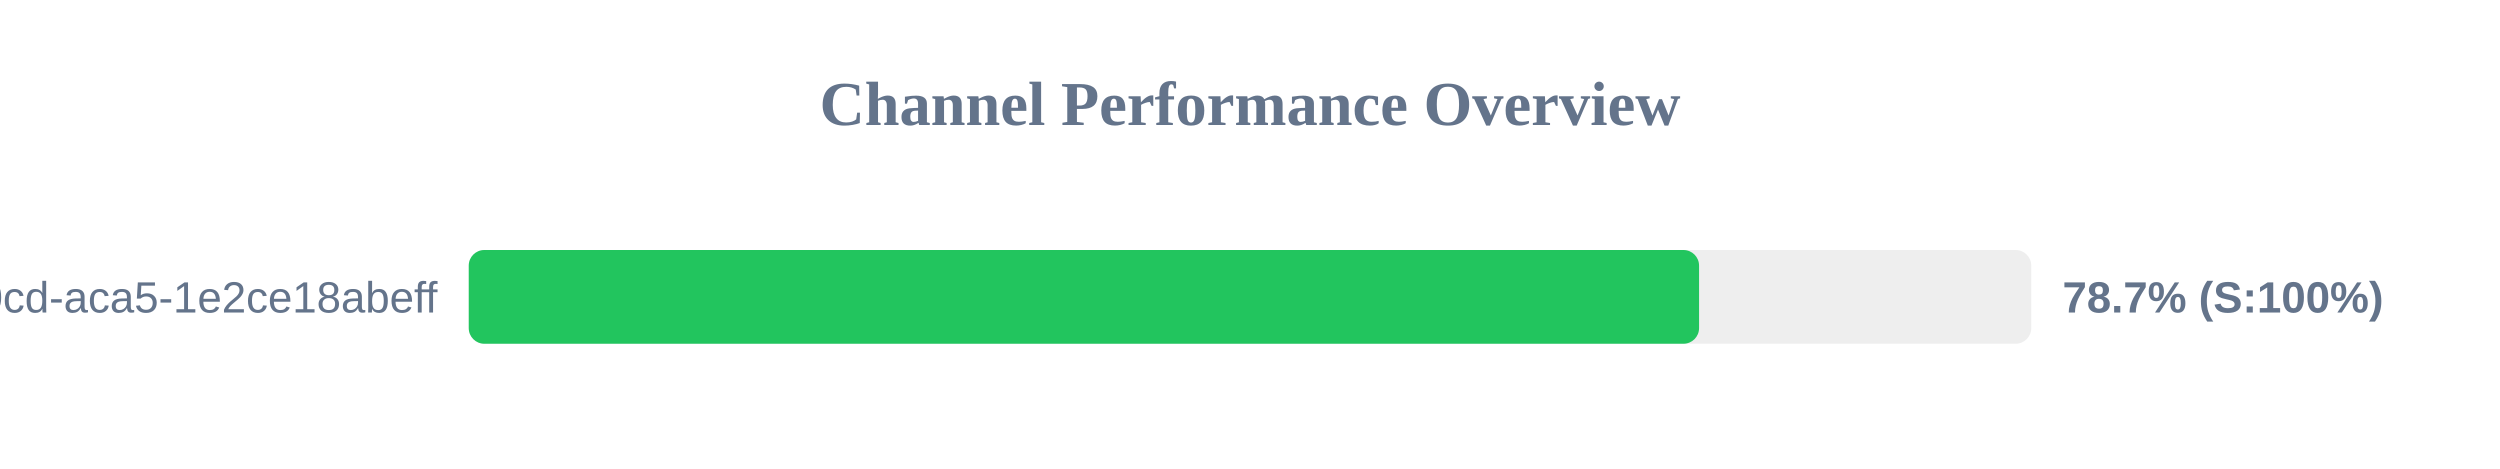
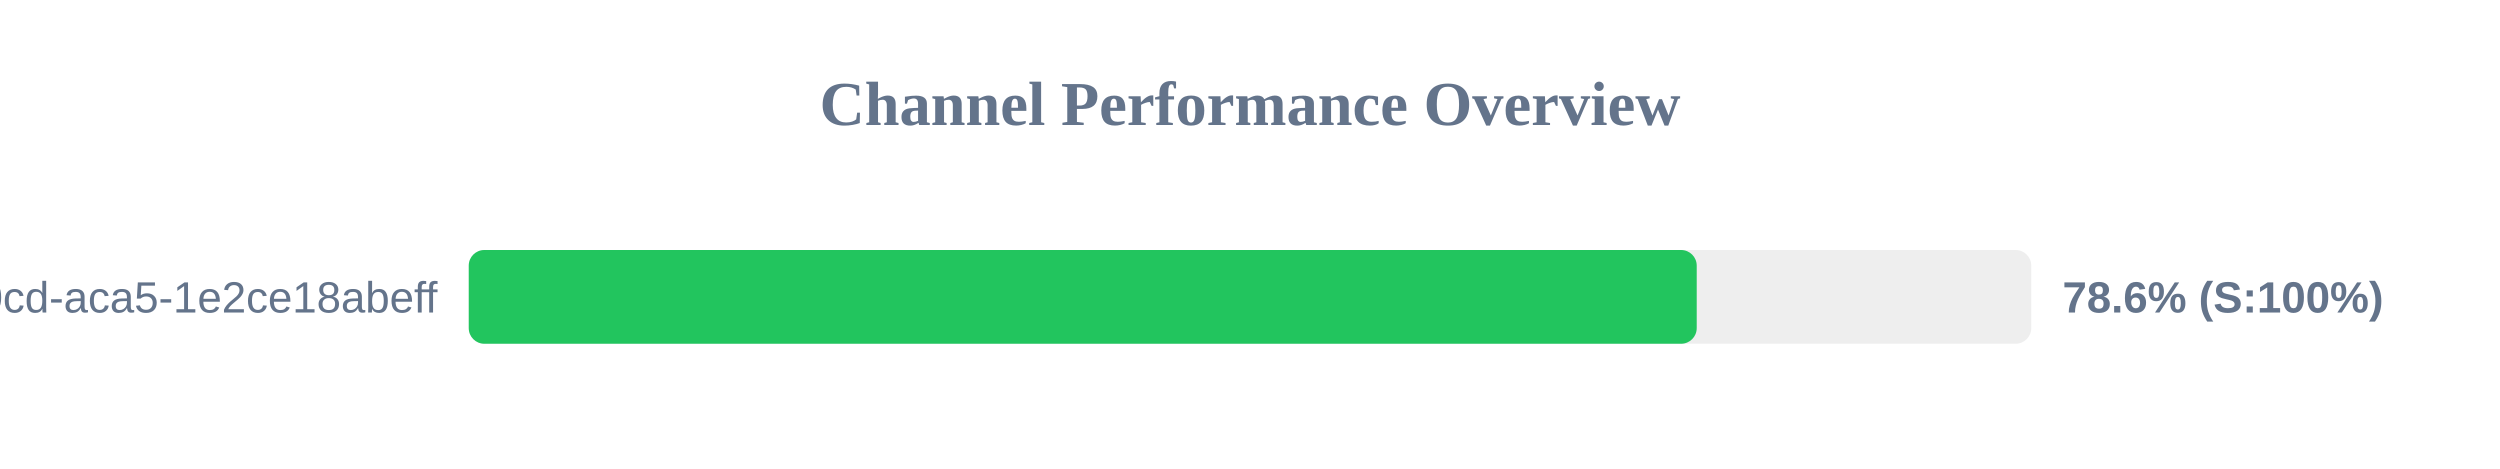
<svg xmlns="http://www.w3.org/2000/svg" width="800" height="150" version="1.1">
  <style>
        .row { font: 14px Arial; fill: #64748b; }
        .score { font: bold 14px Arial; fill: #64748b; }
    </style>
  <text x="400" y="40" text-anchor="middle" font-size="20px" font-weight="bold" fill="#64748b">Channel Performance Overview</text>
  <rect x="150" y="80" width="500" height="30" fill="#eee" rx="5" />
-   <rect x="150" y="80" width="393.7" height="30" fill="#22c55e" rx="5" />
+   <rect x="150" y="80" width="392.95" height="30" fill="#22c55e" rx="5" />
  <text x="140" y="100" text-anchor="end" class="row">?uuid=ebbeef45-0fd8-40cd-aca5-1e2ce18abeff</text>
-   <text x="660" y="100" text-anchor="start" class="score">78.7% (S:100%)</text>
+   <text x="660" y="100" text-anchor="start" class="score">78.6% (S:100%)</text>
</svg>
